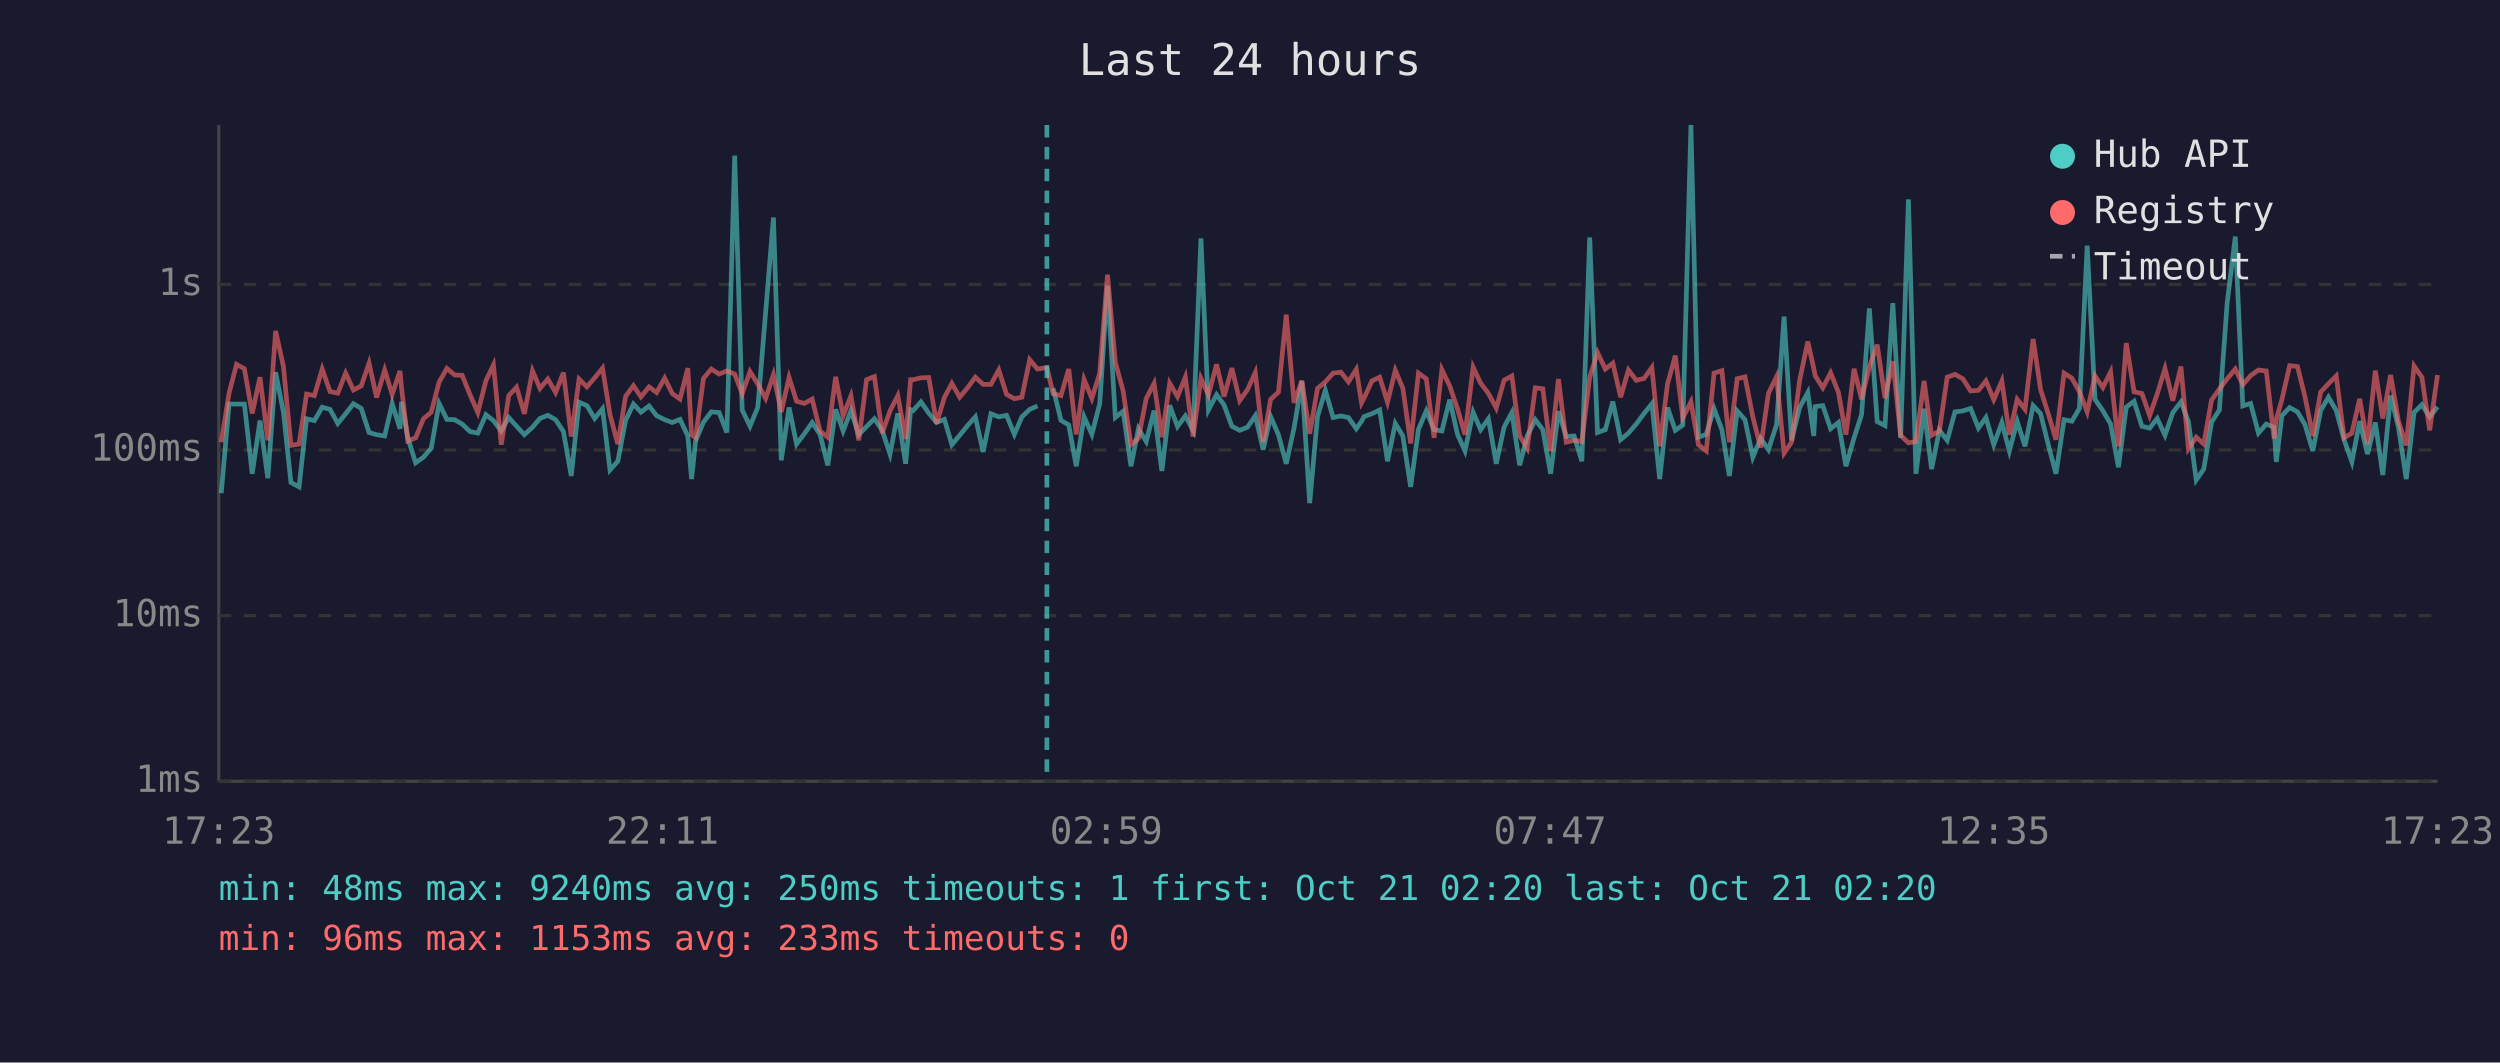
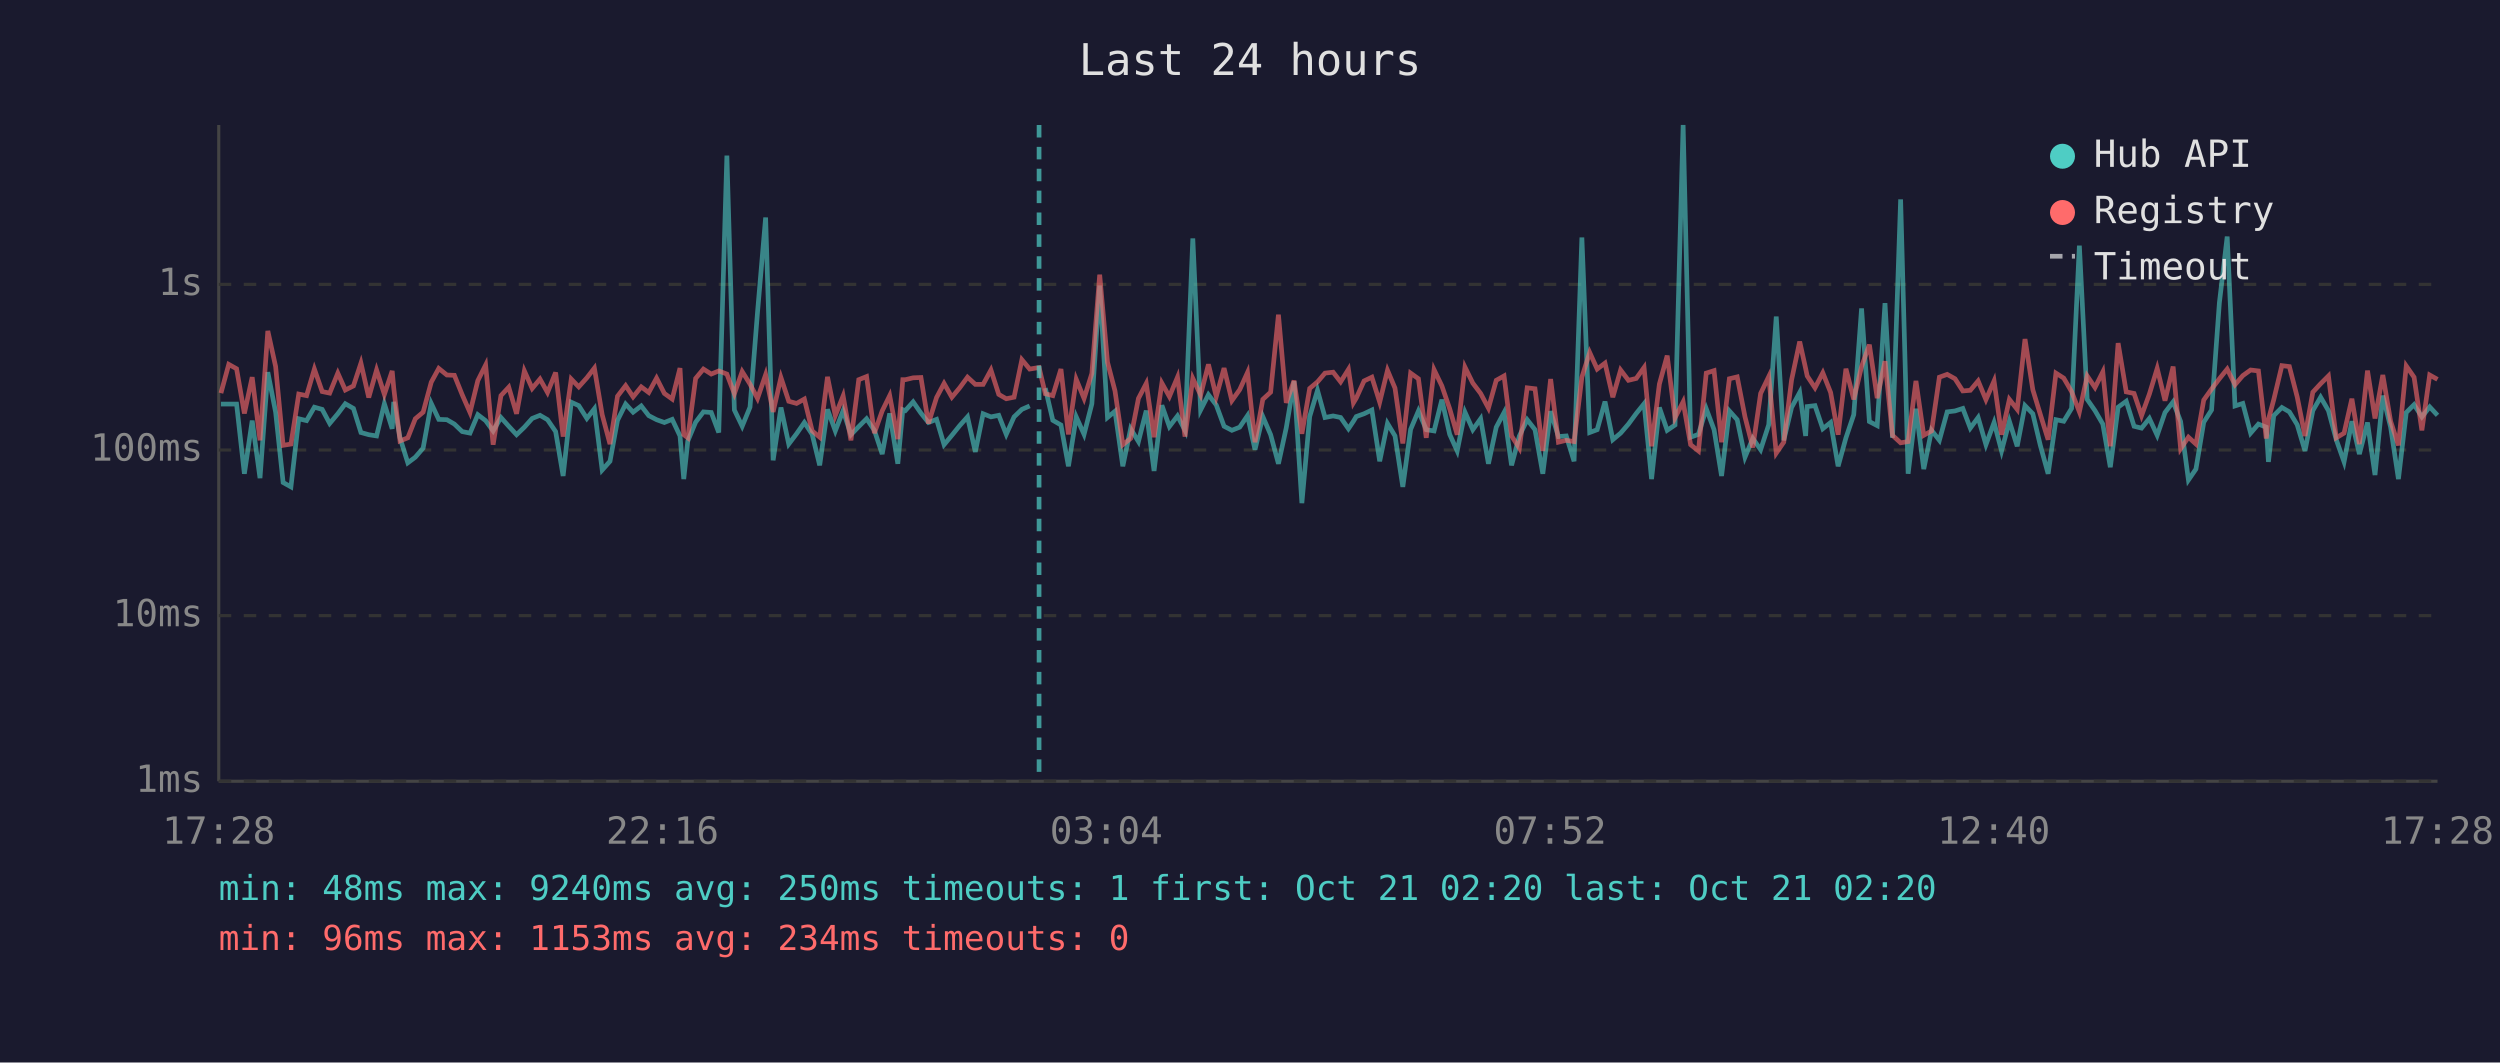
<svg xmlns="http://www.w3.org/2000/svg" viewBox="0 0 800 340" font-family="monospace" font-size="12">
  <rect width="800" height="340" fill="#1a1a2e" />
  <text x="400" y="24" fill="#e0e0e0" font-size="14" text-anchor="middle">Last 24 hours</text>
  <line x1="70" y1="40" x2="70" y2="250" stroke="#444" stroke-width="1" />
  <line x1="70" y1="250" x2="780" y2="250" stroke="#444" stroke-width="1" />
  <line x1="70" y1="250" x2="780" y2="250" stroke="#333" stroke-width="1" stroke-dasharray="4" />
  <text x="65" y="250" fill="#888" text-anchor="end" dominant-baseline="middle">1ms</text>
  <line x1="70" y1="197" x2="780" y2="197" stroke="#333" stroke-width="1" stroke-dasharray="4" />
  <text x="65" y="197" fill="#888" text-anchor="end" dominant-baseline="middle">10ms</text>
  <line x1="70" y1="144" x2="780" y2="144" stroke="#333" stroke-width="1" stroke-dasharray="4" />
  <text x="65" y="144" fill="#888" text-anchor="end" dominant-baseline="middle">100ms</text>
  <line x1="70" y1="91" x2="780" y2="91" stroke="#333" stroke-width="1" stroke-dasharray="4" />
  <text x="65" y="91" fill="#888" text-anchor="end" dominant-baseline="middle">1s</text>
-   <text x="70" y="270" fill="#888" text-anchor="middle">17:23</text>
-   <text x="212" y="270" fill="#888" text-anchor="middle">22:11</text>
-   <text x="354" y="270" fill="#888" text-anchor="middle">02:59</text>
-   <text x="496" y="270" fill="#888" text-anchor="middle">07:47</text>
-   <text x="638" y="270" fill="#888" text-anchor="middle">12:35</text>
-   <text x="780" y="270" fill="#888" text-anchor="middle">17:23</text>
-   <polyline points="70.8,157.8 73.3,129.3 75.7,129.3 78.2,129.3 80.7,151.6 83.2,134.6 85.7,153.0 88.2,119.1 90.7,131.9 93.1,154.4 95.7,155.8 98.1,134.0 100.6,134.6 103.1,130.3 105.6,131.0 108.1,135.5 110.6,132.4 113.1,129.2 115.6,130.7 118.1,138.4 120.5,139.1 123.1,139.5 125.5,129.2 128.0,137.2 128.5,128.6 130.5,140.1 133.0,148.1 135.5,146.3 138.0,143.4 140.5,129.1 143.0,134.2 145.5,134.3 147.9,135.7 150.4,138.1 152.9,138.6 155.5,132.7 157.9,134.6 160.4,137.9 162.8,133.6 165.3,136.4 167.8,139.1 170.4,136.7 172.8,133.9 175.3,132.9 177.8,134.3 180.3,138.1 182.8,152.3 185.3,128.7 187.8,129.8 190.3,133.9 192.8,130.8 195.2,150.4 197.7,147.6 200.2,134.5 202.7,129.3 205.1,131.9 207.7,129.9 210.1,133.0 212.7,134.3 215.1,135.2 217.6,134.2 220.1,139.5 221.3,153.3 222.6,141.1 225.1,135.1 227.6,131.8 230.1,132.0 232.6,138.4 235.1,49.8 237.5,131.2 240.0,136.4 242.5,130.3 245.0,100.0 247.5,69.6 250.0,147.3 252.5,130.4 254.9,142.1 257.4,138.8 259.9,135.2 262.4,139.0 264.9,148.9 267.4,131.0 269.8,137.9 272.3,131.4 274.8,139.1 277.3,136.5 279.8,134.0 282.3,137.7 284.8,145.3 287.3,132.3 289.8,148.4 291.4,131.1 292.2,131.4 294.7,128.6 297.2,132.2 299.7,135.2 302.2,134.2 304.6,142.3 307.1,139.3 309.6,136.2 312.1,133.4 314.6,144.6 317.1,132.4 319.6,133.4 322.1,132.9 324.6,139.0 327.0,133.4 329.5,131.0 332.0,129.9" fill="none" stroke="#4ecdc4" stroke-width="1.5" opacity="0.6" />
-   <polyline points="337.0,124.2 339.5,134.5 342.0,136.0 344.4,149.2 346.9,133.4 349.4,139.0 351.9,129.2 354.4,91.4 356.9,133.6 359.4,131.6 361.9,149.2 364.3,137.2 366.8,141.3 369.3,131.4 371.8,150.7 374.3,129.7 376.8,136.5 379.3,133.1 381.8,137.7 384.3,76.3 386.7,131.2 389.3,126.3 391.7,129.6 394.2,136.4 396.7,137.7 399.2,136.7 401.7,133.0 404.2,143.9 406.6,133.3 409.1,139.1 411.6,148.4 414.1,136.9 416.6,122.0 419.1,161.0 421.6,133.3 424.1,124.9 426.6,133.6 429.1,133.1 431.5,133.6 434.0,137.2 435.7,134.8 436.5,133.3 439.0,132.4 441.5,131.2 444.0,147.6 446.5,135.5 448.9,139.5 451.4,155.8 453.9,137.4 456.4,131.5 458.9,137.5 461.4,137.9 463.9,127.9 466.4,139.0 468.8,144.3 471.4,131.9 473.8,137.5 476.3,134.0 478.8,148.4 481.3,136.7 483.8,132.0 486.3,148.9 488.7,139.5 491.3,134.3 493.7,137.5 496.2,151.6 498.7,131.6 501.2,139.7 503.7,139.5 506.2,147.6 508.7,76.0 511.2,138.4 513.7,137.5 516.1,128.5 518.6,140.7 521.1,138.6 523.6,135.7 526.1,132.3 528.6,129.2 531.1,153.3 533.6,130.4 536.1,137.7 538.5,136.0 541.1,40.0 543.5,139.9 546.0,139.0 548.5,130.8 551.0,137.5 553.4,152.3 555.9,131.5 558.4,134.3 560.9,146.3 563.4,140.3 565.9,143.9 568.5,135.9 570.9,101.3 573.3,140.9 575.9,130.4 578.5,125.6 580.4,139.5 580.9,130.1 583.3,129.8 585.8,137.2 588.3,135.2 590.7,149.2 593.3,140.1 595.7,132.7 598.2,98.7 600.7,134.9 603.2,136.2 605.7,97.0 608.2,140.1 610.7,63.8 613.1,151.6 615.7,130.8 618.1,150.1 620.6,137.7 623.1,140.9 625.6,131.8 628.1,131.5 630.6,130.7 633.1,137.0 635.5,133.6 638.0,142.3 640.6,135.2 643.0,144.3 645.5,134.8 648.0,142.8 650.6,129.8 653.0,132.4 655.5,142.5 657.9,151.6 660.5,134.3 663.0,134.8 665.4,130.7 667.9,78.6 670.4,127.8 672.9,131.4 675.4,135.7 677.9,149.5 680.4,130.3 682.9,128.4 685.4,136.4 687.9,137.0 690.3,133.9 692.8,139.3 695.3,132.0 697.9,128.6 700.3,134.9 702.8,153.6 705.2,150.1 707.7,135.1 710.2,131.2 712.7,96.9 715.3,75.7 717.7,129.9 720.2,129.1 722.7,138.6 725.2,135.7 727.7,136.7 728.4,147.8 730.2,133.0 732.7,130.4 735.2,131.8 737.6,135.9 740.1,144.3 742.6,131.4 745.1,127.1 747.6,131.4 750.1,140.7 752.6,147.8 755.1,134.8 757.6,145.3 760.1,135.2 762.5,152.0 765.0,126.6 767.5,136.7 770.0,153.3 772.5,132.0 775.0,129.5 777.5,133.4 780.0,130.2" fill="none" stroke="#4ecdc4" stroke-width="1.5" opacity="0.6" />
-   <polyline points="70.8,141.5 73.3,125.8 75.7,116.6 78.2,118.0 80.7,132.3 83.2,120.7 85.7,140.9 88.2,105.9 90.7,117.3 93.1,142.5 95.7,142.1 98.1,126.1 100.6,126.6 103.1,118.1 105.6,125.3 108.1,125.8 110.6,119.4 113.1,124.8 115.6,123.5 118.1,116.2 120.5,127.2 123.1,118.4 125.5,126.2 128.0,118.7 128.5,124.2 130.5,141.1 133.0,140.1 135.5,134.0 138.0,131.9 140.5,122.3 143.0,117.9 145.5,120.0 147.9,120.1 150.4,126.3 152.9,132.0 155.5,121.8 157.9,116.8 160.4,142.3 162.8,126.6 165.3,123.9 167.8,132.4 170.4,118.7 172.8,124.3 175.3,121.3 177.8,125.6 180.3,119.2 182.8,139.7 185.3,121.3 187.8,123.8 190.3,120.9 192.8,117.8 195.2,132.7 197.7,142.1 200.2,126.8 202.7,123.4 205.1,127.0 207.7,123.8 210.1,125.6 212.7,121.0 215.1,125.9 217.6,127.7 220.1,117.8 221.3,139.1 222.6,140.1 225.1,121.1 227.6,118.1 230.1,119.7 232.6,118.7 235.1,119.7 237.5,126.0 240.0,118.9 242.5,122.9 245.0,127.5 247.5,119.9 250.0,131.8 252.5,120.8 254.9,128.4 257.4,129.1 259.9,127.7 262.4,137.9 264.9,139.9 267.4,120.6 269.8,133.0 272.3,126.7 274.8,140.9 277.3,121.5 279.8,120.5 282.3,138.6 284.8,131.5 287.3,126.6 289.8,140.5 291.4,121.5 292.2,121.5 294.7,120.9 297.2,120.8 299.7,135.5 302.2,127.2 304.6,122.7 307.1,127.1 309.6,124.1 312.1,120.7 314.6,123.0 317.1,123.0 319.6,118.4 322.1,126.2 324.6,127.6 327.0,127.1 329.5,115.1 332.0,118.1 335.0,117.6 337.0,126.0 339.5,126.6 342.0,118.1 344.4,139.0 346.9,121.4 349.4,127.5 351.9,119.5 354.4,87.9 356.9,115.9 359.4,125.1 361.9,142.3 364.3,140.3 366.8,127.5 369.3,122.7 371.8,139.9 374.3,122.6 376.8,126.9 379.3,120.7 381.8,139.7 384.3,121.1 386.7,126.4 389.3,116.6 391.7,126.9 394.2,117.8 396.7,128.2 399.2,124.7 401.7,119.2 404.2,141.5 406.6,127.8 409.1,125.5 411.6,100.7 414.1,128.9 416.6,121.8 419.1,138.8 421.6,124.3 424.1,122.2 426.6,119.4 429.1,119.1 431.5,122.2 434.0,118.2 435.7,128.9 436.5,127.4 439.0,121.9 441.5,120.7 444.0,128.7 446.5,118.5 448.9,124.2 451.4,141.9 453.9,119.4 456.4,121.2 458.9,140.1 461.4,118.3 463.9,123.5 466.4,130.8 468.8,139.1 471.4,117.5 473.8,122.6 476.3,125.9 478.8,130.6 481.3,121.7 483.8,120.3 486.3,139.5 488.7,143.4 491.3,124.1 493.7,124.4 496.2,144.3 498.7,121.3 501.2,141.5 503.7,140.9 506.2,141.3 508.7,120.7 511.2,112.8 513.7,118.1 516.1,116.2 518.6,127.1 521.1,118.4 523.6,121.7 526.1,121.1 528.6,117.6 531.1,142.8 533.6,122.9 536.1,113.8 538.5,133.7 541.1,128.6 543.5,142.3 546.0,144.3 548.5,119.4 551.0,118.6 553.4,141.5 555.9,121.2 558.4,120.6 560.9,133.4 563.4,143.2 565.9,125.9 568.5,120.5 570.9,145.0 573.3,141.5 575.9,121.6 578.5,109.3 580.4,117.9 580.9,120.3 583.3,124.1 585.8,119.3 588.3,125.6 590.7,139.1 593.3,118.0 595.7,127.8 598.2,117.3 600.7,110.3 603.2,127.4 605.7,115.6 608.2,139.3 610.7,141.7 613.1,141.3 615.7,121.9 618.1,139.3 620.6,137.9 623.1,120.7 625.6,119.8 628.1,121.2 630.6,125.1 633.1,124.9 635.5,121.9 638.0,127.9 640.6,121.9 643.0,139.1 645.5,127.8 648.0,131.0 650.6,108.5 653.0,124.7 655.5,132.6 657.9,140.7 660.5,119.4 663.0,121.0 665.4,125.3 667.9,131.8 670.4,120.3 672.9,124.0 675.4,119.0 677.9,142.8 680.4,109.8 682.9,125.4 685.4,125.9 687.9,133.0 690.3,126.1 692.8,117.9 695.3,128.2 697.9,117.3 700.3,143.6 702.8,139.9 705.2,142.1 707.7,128.0 710.2,124.5 712.7,121.2 715.3,118.1 717.7,123.1 720.2,120.2 722.7,118.4 725.2,118.7 727.7,140.3 728.4,134.2 730.2,127.9 732.7,117.0 735.2,117.3 737.6,127.0 740.1,139.5 742.6,125.5 745.1,122.8 747.6,120.3 750.1,140.1 752.6,138.6 755.1,127.6 757.6,142.1 760.1,118.6 762.5,133.9 765.0,120.0 767.5,134.8 770.0,142.5 772.5,117.1 775.0,120.7 777.5,137.7 780.0,120.0" fill="none" stroke="#ff6b6b" stroke-width="1.5" opacity="0.6" />
-   <line x1="335.0" y1="40" x2="335.0" y2="250" stroke="#4ecdc4" stroke-width="1.5" stroke-dasharray="4,3" opacity="0.7" />
+   <text x="70" y="270" fill="#888" text-anchor="middle">17:28</text>
+   <text x="212" y="270" fill="#888" text-anchor="middle">22:16</text>
+   <text x="354" y="270" fill="#888" text-anchor="middle">03:04</text>
+   <text x="496" y="270" fill="#888" text-anchor="middle">07:52</text>
+   <text x="638" y="270" fill="#888" text-anchor="middle">12:40</text>
+   <text x="780" y="270" fill="#888" text-anchor="middle">17:28</text>
+   <polyline points="70.7,129.3 73.2,129.3 75.7,129.3 78.2,151.6 80.7,134.6 83.2,153.0 85.7,119.1 88.2,131.9 90.6,154.4 93.1,155.8 95.6,134.0 98.1,134.6 100.6,130.3 103.1,131.0 105.5,135.5 108.1,132.4 110.5,129.2 113.1,130.7 115.5,138.4 118.0,139.1 120.5,139.5 123.0,129.2 125.5,137.2 126.0,128.6 128.0,140.1 130.5,148.1 132.9,146.3 135.4,143.4 138.0,129.1 140.4,134.2 143.0,134.3 145.4,135.7 147.9,138.1 150.4,138.6 152.9,132.7 155.4,134.6 157.8,137.9 160.3,133.6 162.8,136.4 165.3,139.1 167.8,136.7 170.3,133.9 172.8,132.9 175.2,134.3 177.8,138.1 180.2,152.3 182.8,128.7 185.2,129.8 187.8,133.9 190.2,130.8 192.7,150.4 195.2,147.6 197.6,134.5 200.2,129.3 202.6,131.9 205.2,129.9 207.6,133.0 210.1,134.3 212.6,135.2 215.1,134.2 217.6,139.5 218.8,153.3 220.1,141.1 222.6,135.1 225.1,131.8 227.6,132.0 230.0,138.4 232.6,49.8 235.0,131.2 237.5,136.4 240.0,130.3 242.4,100.0 245.0,69.6 247.4,147.3 249.9,130.4 252.4,142.1 254.9,138.8 257.4,135.2 259.9,139.0 262.3,148.9 264.8,131.0 267.3,137.9 269.8,131.4 272.3,139.1 274.8,136.5 277.3,134.0 279.8,137.7 282.3,145.3 284.7,132.3 287.3,148.4 288.9,131.1 289.7,131.4 292.2,128.6 294.7,132.2 297.1,135.2 299.7,134.2 302.1,142.3 304.6,139.3 307.1,136.2 309.6,133.4 312.1,144.6 314.6,132.4 317.1,133.4 319.6,132.9 322.0,139.0 324.5,133.4 327.0,131.0 329.5,129.9" fill="none" stroke="#4ecdc4" stroke-width="1.5" opacity="0.6" />
+   <polyline points="334.5,124.2 336.9,134.5 339.5,136.0 341.9,149.2 344.4,133.4 346.9,139.0 349.4,129.2 351.9,91.4 354.4,133.6 356.8,131.6 359.3,149.2 361.8,137.2 364.3,141.3 366.8,131.4 369.3,150.7 371.8,129.7 374.2,136.5 376.8,133.1 379.2,137.7 381.7,76.3 384.2,131.2 386.7,126.3 389.2,129.6 391.7,136.4 394.2,137.7 396.7,136.7 399.2,133.0 401.6,143.9 404.1,133.3 406.6,139.1 409.1,148.4 411.6,136.9 414.1,122.0 416.6,161.0 419.1,133.3 421.6,124.9 424.0,133.6 426.6,133.1 429.0,133.6 431.5,137.2 433.1,134.8 434.0,133.3 436.5,132.4 439.0,131.2 441.5,147.6 444.0,135.5 446.4,139.5 448.9,155.8 451.4,137.4 453.9,131.5 456.4,137.5 458.9,137.9 461.4,127.9 463.9,139.0 466.3,144.3 468.8,131.9 471.3,137.5 473.8,134.0 476.3,148.4 478.8,136.7 481.3,132.0 483.7,148.9 486.2,139.5 488.7,134.3 491.2,137.5 493.7,151.6 496.2,131.6 498.7,139.7 501.2,139.5 503.7,147.6 506.2,76.0 508.7,138.4 511.1,137.5 513.6,128.5 516.1,140.7 518.6,138.6 521.1,135.7 523.6,132.3 526.1,129.2 528.5,153.3 531.0,130.4 533.5,137.7 536.0,136.0 538.6,40.0 541.0,139.9 543.5,139.0 546.0,130.8 548.5,137.5 550.9,152.3 553.4,131.5 555.9,134.3 558.4,146.3 560.9,140.3 563.4,143.9 566.0,135.9 568.4,101.3 570.8,140.9 573.3,130.4 575.9,125.6 577.8,139.5 578.3,130.1 580.8,129.8 583.3,137.2 585.8,135.2 588.2,149.2 590.7,140.1 593.2,132.7 595.7,98.7 598.2,134.9 600.7,136.2 603.2,97.0 605.6,140.1 608.2,63.8 610.6,151.6 613.1,130.8 615.6,150.1 618.1,137.7 620.6,140.9 623.1,131.8 625.6,131.5 628.1,130.7 630.5,137.0 633.0,133.6 635.5,142.3 638.1,135.2 640.5,144.3 643.0,134.8 645.5,142.8 648.0,129.8 650.5,132.4 652.9,142.5 655.4,151.6 657.9,134.3 660.4,134.8 662.9,130.7 665.4,78.6 667.9,127.8 670.4,131.4 672.9,135.7 675.3,149.5 677.8,130.3 680.4,128.4 682.9,136.4 685.3,137.0 687.8,133.9 690.3,139.3 692.8,132.0 695.4,128.6 697.8,134.9 700.3,153.6 702.7,150.1 705.2,135.1 707.7,131.2 710.2,96.9 712.7,75.7 715.2,129.9 717.7,129.1 720.2,138.6 722.7,135.7 725.2,136.7 725.9,147.8 727.6,133.0 730.2,130.4 732.6,131.8 735.1,135.9 737.6,144.3 740.1,131.4 742.6,127.1 745.1,131.4 747.6,140.7 750.1,147.8 752.6,134.8 755.0,145.3 757.6,135.2 760.0,152.0 762.5,126.6 765.0,136.7 767.5,153.3 770.0,132.0 772.5,129.5 775.0,133.4 777.5,130.2 780.0,132.9" fill="none" stroke="#4ecdc4" stroke-width="1.5" opacity="0.6" />
+   <polyline points="70.7,125.8 73.2,116.6 75.7,118.0 78.2,132.3 80.7,120.7 83.2,140.9 85.7,105.9 88.2,117.3 90.6,142.5 93.1,142.1 95.6,126.1 98.1,126.6 100.6,118.1 103.1,125.3 105.5,125.8 108.1,119.4 110.5,124.8 113.1,123.5 115.5,116.2 118.0,127.2 120.5,118.4 123.0,126.2 125.5,118.7 126.0,124.2 128.0,141.1 130.5,140.1 132.9,134.0 135.4,131.9 138.0,122.3 140.4,117.9 143.0,120.0 145.4,120.1 147.9,126.3 150.4,132.0 152.9,121.8 155.4,116.8 157.8,142.3 160.3,126.6 162.8,123.9 165.3,132.4 167.8,118.7 170.3,124.3 172.8,121.3 175.2,125.6 177.8,119.2 180.2,139.7 182.8,121.3 185.2,123.8 187.8,120.9 190.2,117.8 192.7,132.7 195.2,142.1 197.6,126.8 200.2,123.4 202.6,127.0 205.2,123.8 207.6,125.6 210.1,121.0 212.6,125.9 215.1,127.7 217.6,117.8 218.8,139.1 220.1,140.1 222.6,121.1 225.1,118.1 227.6,119.7 230.0,118.7 232.6,119.7 235.0,126.0 237.5,118.9 240.0,122.9 242.4,127.5 245.0,119.9 247.4,131.8 249.9,120.8 252.4,128.4 254.9,129.1 257.4,127.7 259.9,137.9 262.3,139.9 264.8,120.6 267.3,133.0 269.8,126.7 272.3,140.9 274.8,121.5 277.3,120.5 279.8,138.6 282.3,131.5 284.7,126.6 287.3,140.5 288.9,121.5 289.7,121.5 292.2,120.9 294.7,120.8 297.1,135.5 299.7,127.2 302.1,122.7 304.6,127.1 307.1,124.1 309.6,120.7 312.1,123.0 314.6,123.0 317.1,118.4 319.6,126.2 322.0,127.6 324.5,127.1 327.0,115.1 329.5,118.1 332.5,117.6 334.5,126.0 336.9,126.6 339.5,118.1 341.9,139.0 344.4,121.4 346.9,127.5 349.4,119.5 351.9,87.9 354.4,115.9 356.8,125.1 359.3,142.3 361.8,140.3 364.3,127.5 366.8,122.7 369.3,139.9 371.8,122.6 374.2,126.9 376.8,120.7 379.2,139.7 381.7,121.1 384.2,126.4 386.7,116.6 389.2,126.9 391.7,117.8 394.2,128.2 396.7,124.7 399.2,119.2 401.6,141.5 404.1,127.8 406.6,125.5 409.1,100.7 411.6,128.9 414.1,121.8 416.6,138.8 419.1,124.3 421.6,122.2 424.0,119.4 426.6,119.1 429.0,122.2 431.5,118.2 433.1,128.9 434.0,127.4 436.5,121.9 439.0,120.7 441.5,128.7 444.0,118.5 446.4,124.2 448.9,141.9 451.4,119.4 453.9,121.2 456.4,140.1 458.9,118.3 461.4,123.5 463.9,130.8 466.3,139.1 468.8,117.5 471.3,122.6 473.8,125.9 476.3,130.6 478.8,121.7 481.3,120.3 483.7,139.5 486.2,143.4 488.7,124.1 491.2,124.4 493.7,144.3 496.2,121.3 498.7,141.5 501.2,140.9 503.7,141.3 506.2,120.7 508.7,112.8 511.1,118.1 513.6,116.2 516.1,127.1 518.6,118.4 521.1,121.7 523.6,121.1 526.1,117.6 528.5,142.8 531.0,122.9 533.5,113.8 536.0,133.7 538.6,128.6 541.0,142.3 543.5,144.3 546.0,119.4 548.5,118.6 550.9,141.5 553.4,121.2 555.9,120.6 558.4,133.4 560.9,143.2 563.4,125.9 566.0,120.5 568.4,145.0 570.8,141.5 573.3,121.6 575.9,109.3 577.8,117.9 578.3,120.3 580.8,124.1 583.3,119.3 585.8,125.6 588.2,139.1 590.7,118.0 593.2,127.8 595.7,117.3 598.2,110.3 600.7,127.4 603.2,115.6 605.6,139.3 608.2,141.7 610.6,141.3 613.1,121.9 615.6,139.3 618.1,137.9 620.6,120.7 623.1,119.8 625.6,121.2 628.1,125.1 630.5,124.9 633.0,121.9 635.5,127.9 638.1,121.9 640.5,139.1 643.0,127.8 645.5,131.0 648.0,108.5 650.5,124.7 652.9,132.6 655.4,140.7 657.9,119.4 660.4,121.0 662.9,125.3 665.4,131.8 667.9,120.3 670.4,124.0 672.9,119.0 675.3,142.8 677.8,109.8 680.4,125.4 682.9,125.9 685.3,133.0 687.8,126.1 690.3,117.9 692.8,128.2 695.4,117.3 697.8,143.6 700.3,139.9 702.7,142.1 705.2,128.0 707.7,124.5 710.2,121.2 712.7,118.1 715.2,123.1 717.7,120.2 720.2,118.4 722.7,118.7 725.2,140.3 725.9,134.2 727.6,127.9 730.2,117.0 732.6,117.3 735.1,127.0 737.6,139.5 740.1,125.5 742.6,122.8 745.1,120.3 747.6,140.1 750.1,138.6 752.6,127.6 755.0,142.1 757.6,118.6 760.0,133.9 762.5,120.0 765.0,134.8 767.5,142.5 770.0,117.1 772.5,120.7 775.0,137.7 777.5,120.0 780.0,121.4" fill="none" stroke="#ff6b6b" stroke-width="1.5" opacity="0.6" />
+   <line x1="332.5" y1="40" x2="332.5" y2="250" stroke="#4ecdc4" stroke-width="1.5" stroke-dasharray="4,3" opacity="0.7" />
  <circle cx="660" cy="50" r="4" fill="#4ecdc4" />
  <text x="670" y="50" fill="#e0e0e0" dominant-baseline="middle">Hub API</text>
  <circle cx="660" cy="68" r="4" fill="#ff6b6b" />
  <text x="670" y="68" fill="#e0e0e0" dominant-baseline="middle">Registry</text>
  <line x1="656" y1="82" x2="664" y2="82" stroke="#e0e0e0" stroke-width="1.5" stroke-dasharray="4,3" opacity="0.7" />
  <text x="670" y="86" fill="#e0e0e0" dominant-baseline="middle">Timeout</text>
  <text x="70" y="288" fill="#4ecdc4" font-size="11">min: 48ms  max: 9240ms  avg: 250ms  timeouts: 1  first: Oct 21 02:20  last: Oct 21 02:20</text>
-   <text x="70" y="304" fill="#ff6b6b" font-size="11">min: 96ms  max: 1153ms  avg: 233ms  timeouts: 0</text>
+   <text x="70" y="304" fill="#ff6b6b" font-size="11">min: 96ms  max: 1153ms  avg: 234ms  timeouts: 0</text>
</svg>
